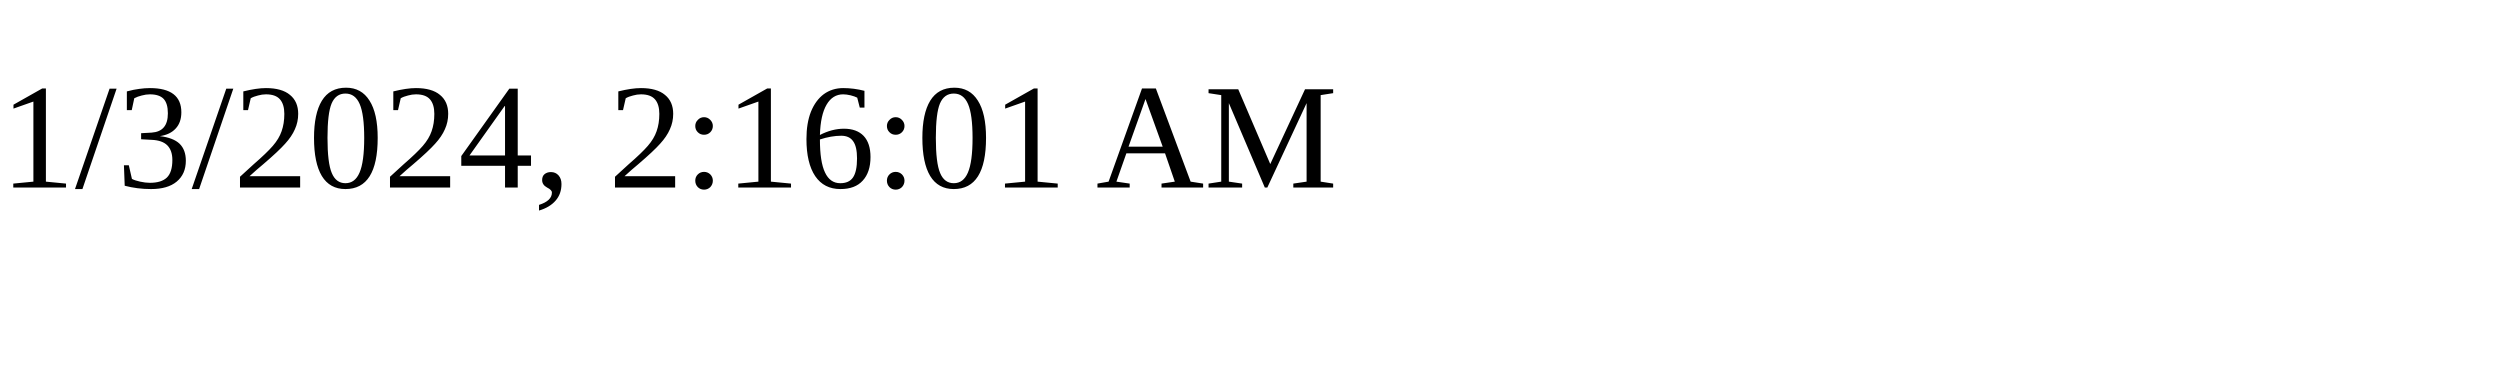
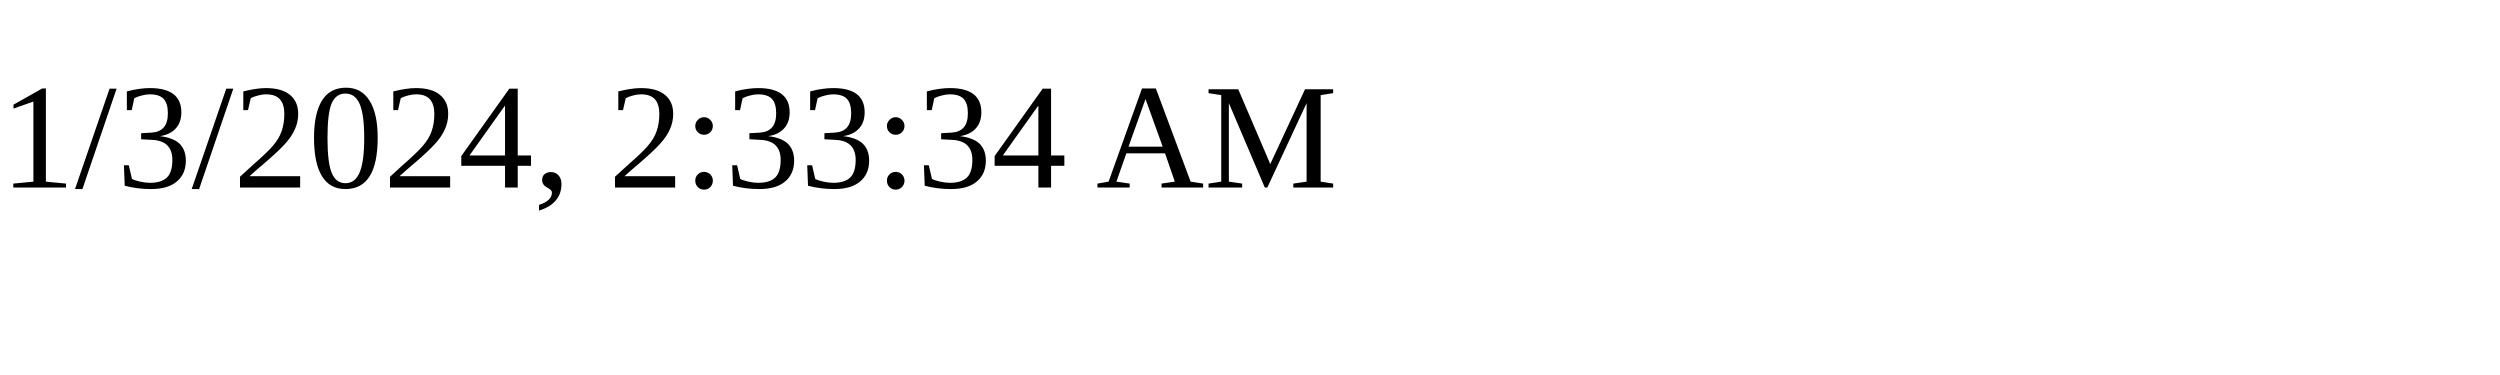
<svg xmlns="http://www.w3.org/2000/svg" height="30" width="200">
-   <text x="0" y="15">1/3/2024, 2:16:01 AM</text>
+   <text x="0" y="15">1/3/2024, 2:33:34 AM</text>
</svg>
